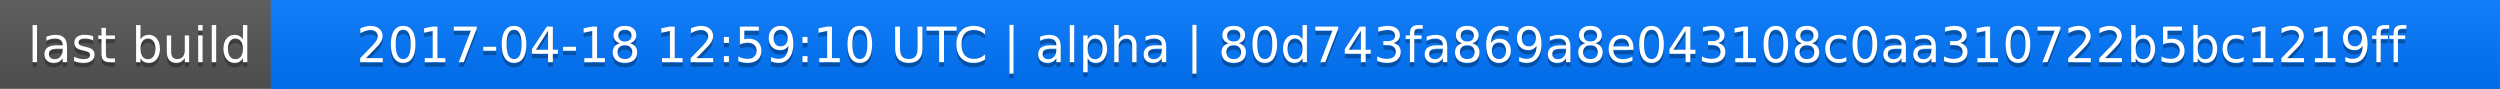
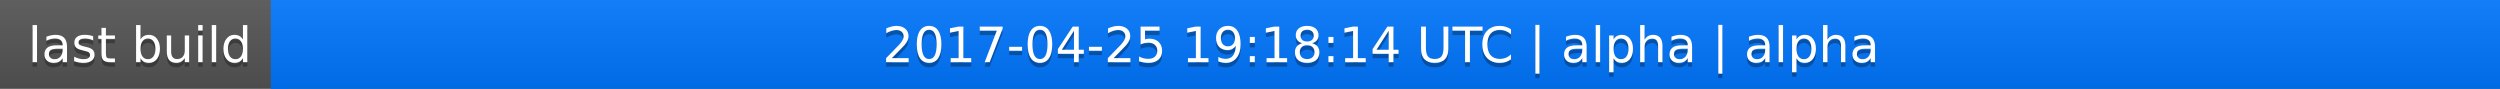
<svg xmlns="http://www.w3.org/2000/svg" width="563" height="20">
  <linearGradient id="a" x2="0" y2="100%">
    <stop offset="0" stop-color="#bbb" stop-opacity=".1" />
    <stop offset="1" stop-opacity=".1" />
  </linearGradient>
  <rect rx="0" width="563" height="20" fill="#555" />
  <rect rx="0" x="61" width="502" height="20" fill="#07f" />
  <path fill="#07f" d="M61 0h4v20h-4z" />
  <rect rx="0" width="563" height="20" fill="url(#a)" />
  <g fill="#fff" text-anchor="middle" font-family="DejaVu Sans,Verdana,Geneva,sans-serif" font-size="11">
    <text x="31.5" y="15" fill="#010101" fill-opacity=".3">last build</text>
    <text x="31.5" y="14">last build</text>
-     <text x="311" y="15" fill="#010101" fill-opacity=".3">2017-04-18 12:59:10 UTC | alpha | 80d743fa869a8e043108c0aa310722b5bc1219ff</text>
-     <text x="311" y="14">2017-04-18 12:59:10 UTC | alpha | 80d743fa869a8e043108c0aa310722b5bc1219ff</text>
+     <text x="311" y="15" fill="#010101" fill-opacity=".3">2017-04-25 19:18:14 UTC | alpha | alpha</text>
+     <text x="311" y="14">2017-04-25 19:18:14 UTC | alpha | alpha</text>
  </g>
</svg>
